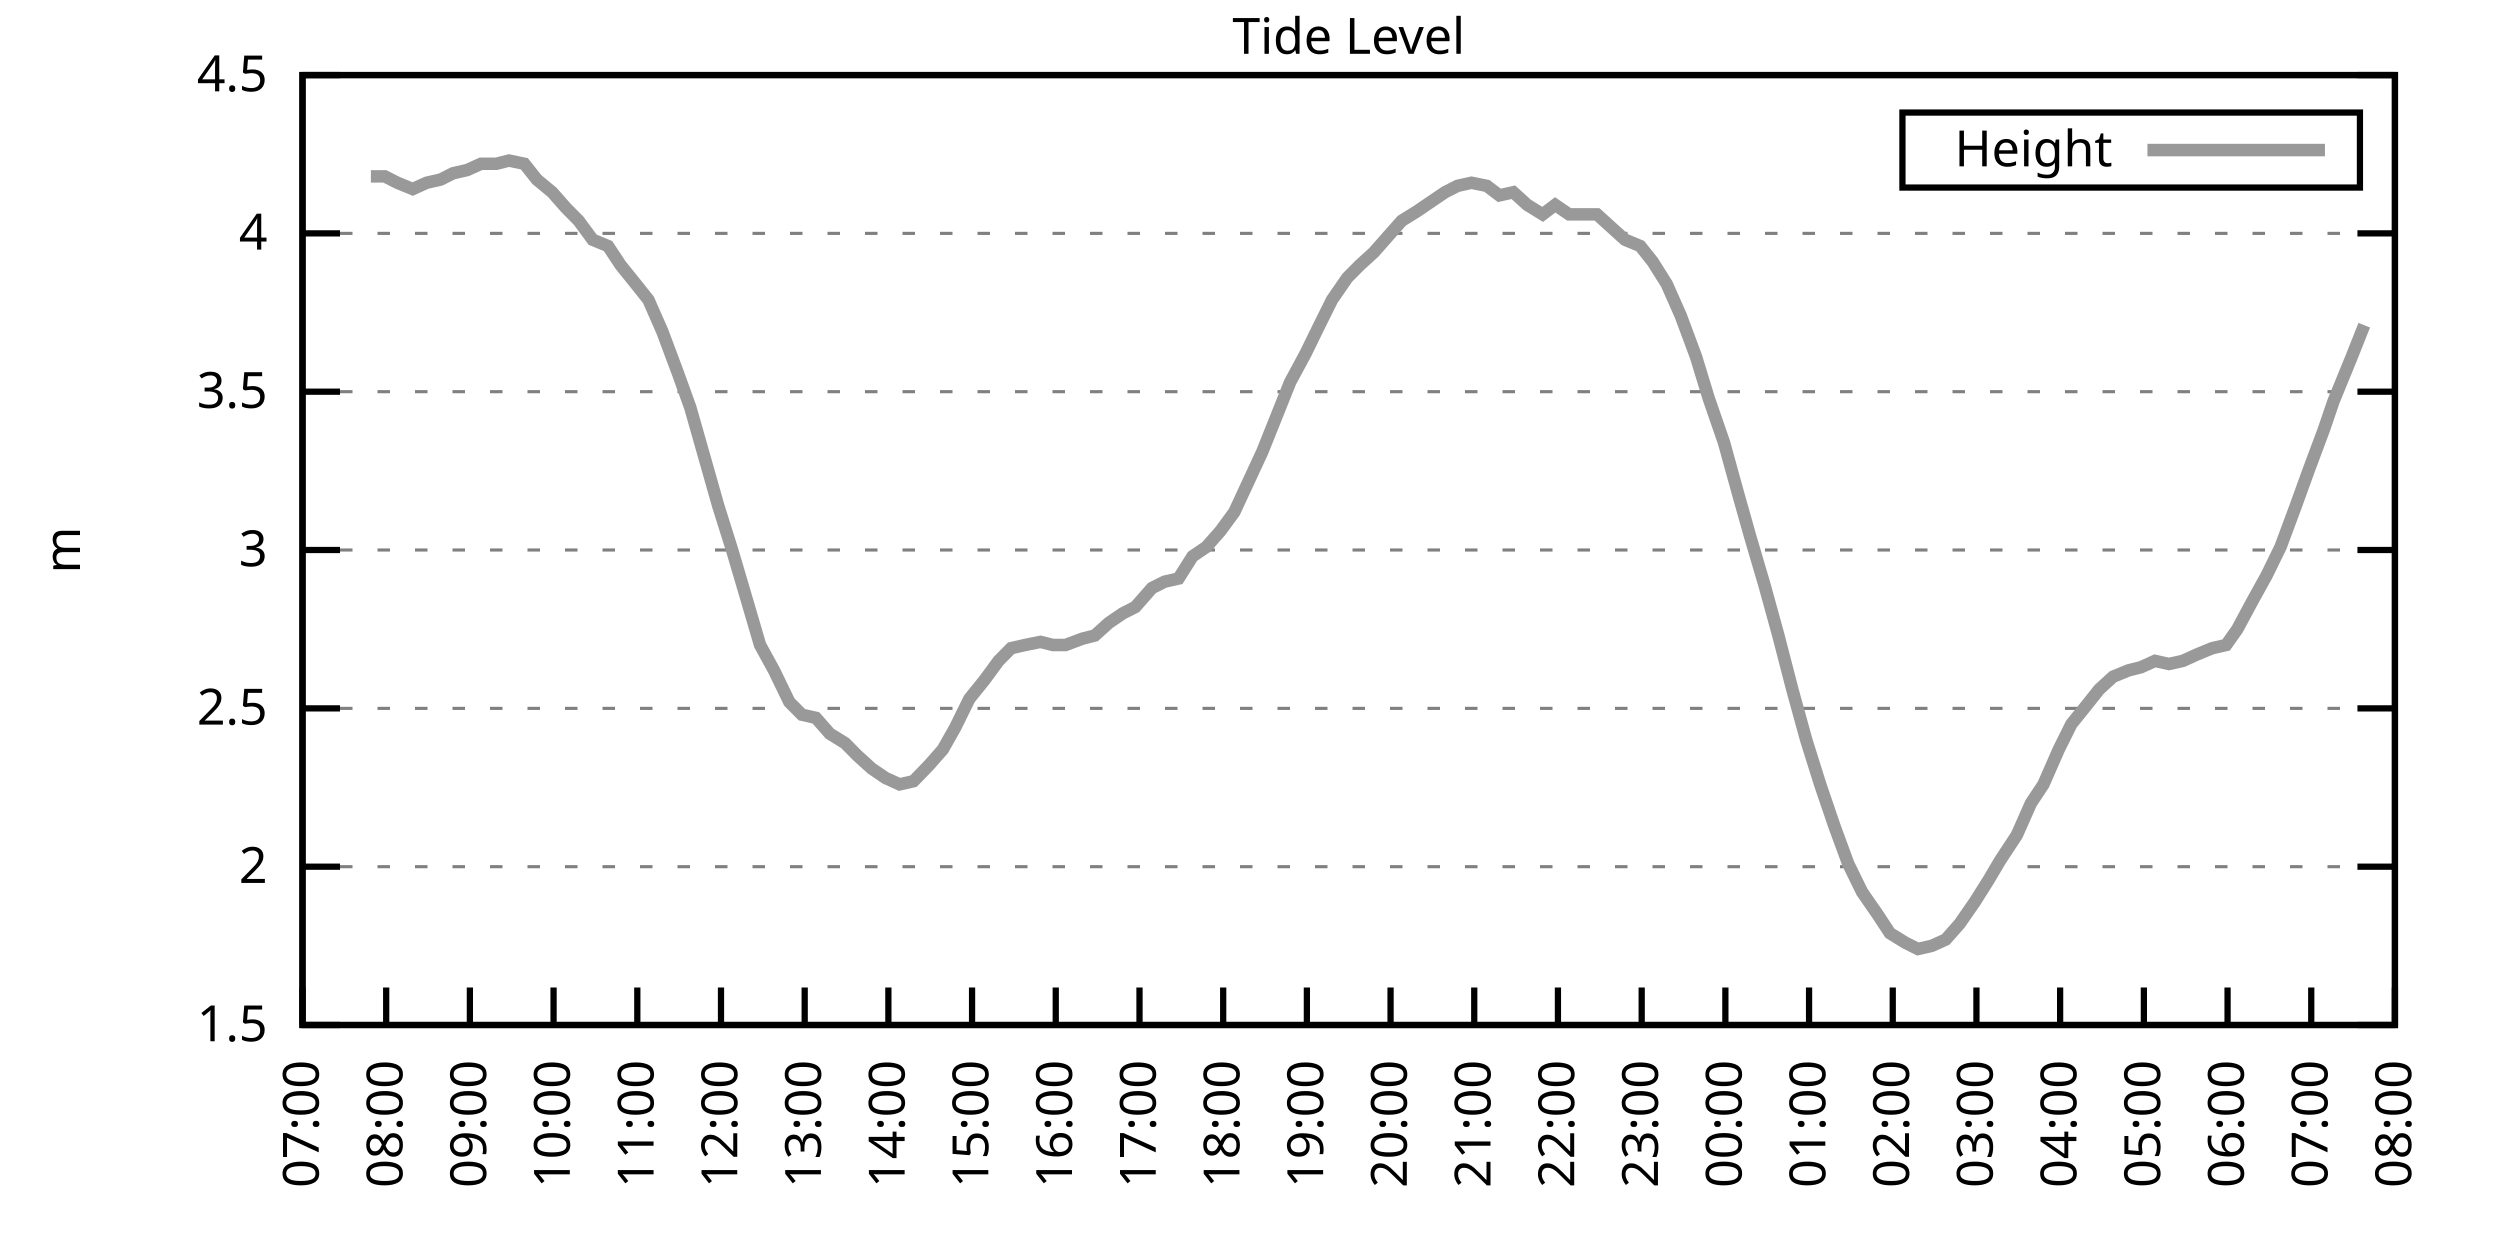
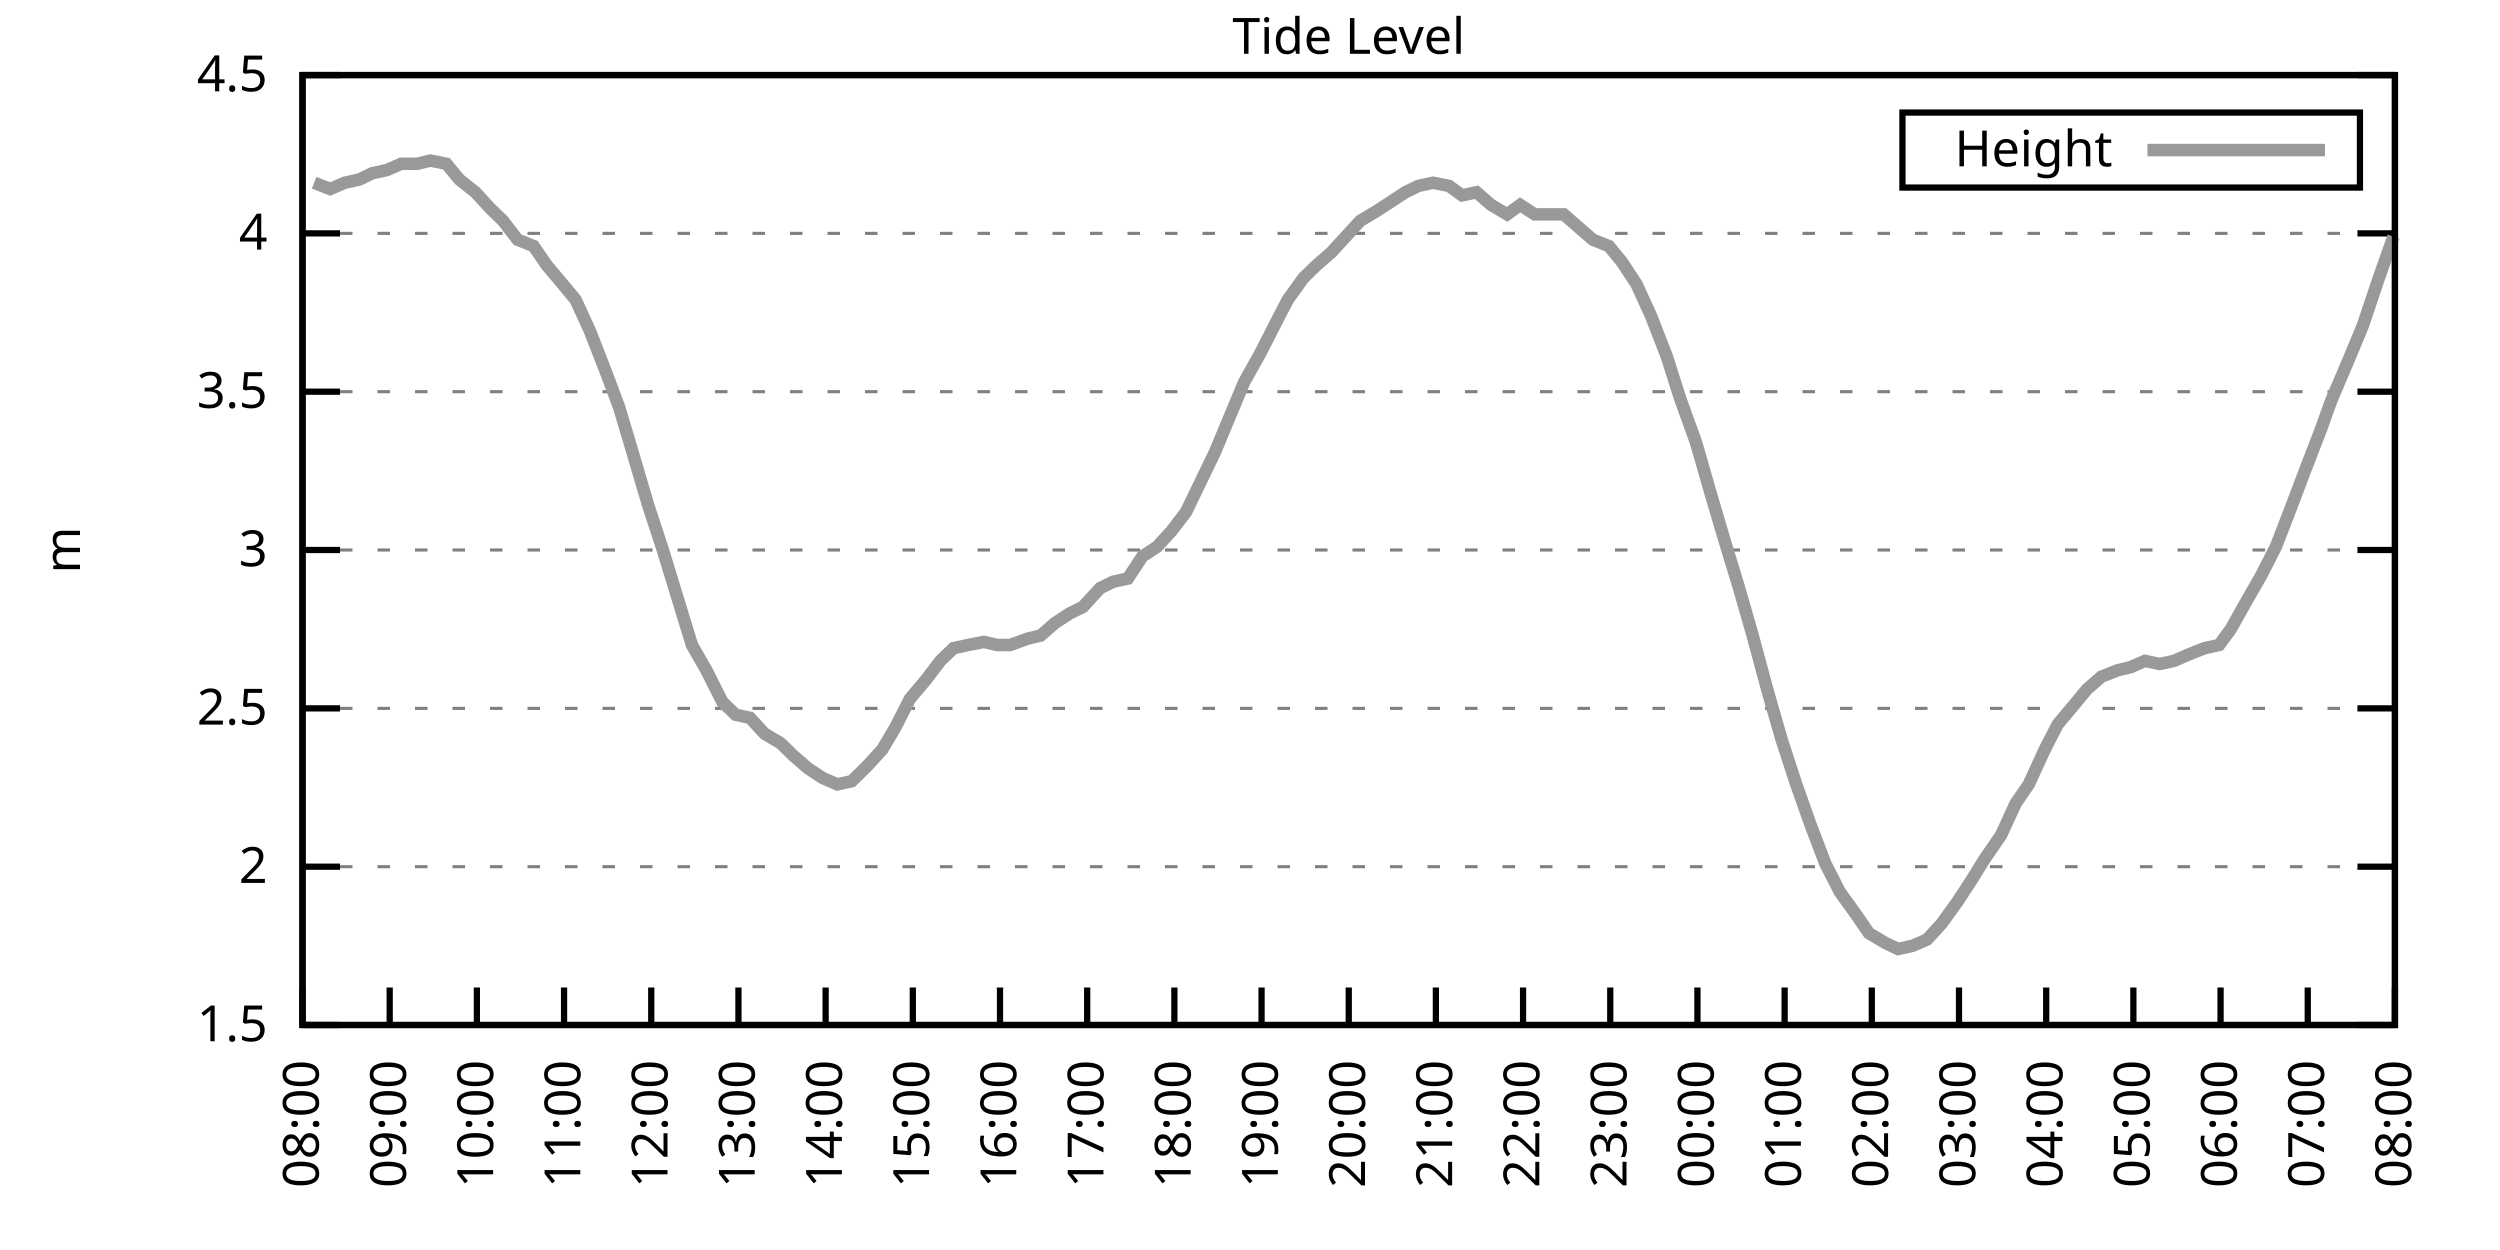
<svg xmlns="http://www.w3.org/2000/svg" xmlns:xlink="http://www.w3.org/1999/xlink" width="400" height="200" viewBox="0 0 400 200">
  <g id="gnuplot_canvas">
    <rect x="0" y="0" width="400" height="200" fill="none" />
    <defs>
      <circle id="gpDot" r="0.5" stroke-width="0.5" stroke="currentColor" />
      <path id="gpPt0" stroke-width="0.333" stroke="currentColor" d="M-1,0 h2 M0,-1 v2" />
      <path id="gpPt1" stroke-width="0.333" stroke="currentColor" d="M-1,-1 L1,1 M1,-1 L-1,1" />
      <path id="gpPt2" stroke-width="0.333" stroke="currentColor" d="M-1,0 L1,0 M0,-1 L0,1 M-1,-1 L1,1 M-1,1 L1,-1" />
      <rect id="gpPt3" stroke-width="0.333" stroke="currentColor" x="-1" y="-1" width="2" height="2" />
      <rect id="gpPt4" stroke-width="0.333" stroke="currentColor" fill="currentColor" x="-1" y="-1" width="2" height="2" />
      <circle id="gpPt5" stroke-width="0.333" stroke="currentColor" cx="0" cy="0" r="1" />
      <use xlink:href="#gpPt5" id="gpPt6" fill="currentColor" stroke="none" />
      <path id="gpPt7" stroke-width="0.333" stroke="currentColor" d="M0,-1.33 L-1.33,0.67 L1.33,0.67 z" />
      <use xlink:href="#gpPt7" id="gpPt8" fill="currentColor" stroke="none" />
      <use xlink:href="#gpPt7" id="gpPt9" stroke="currentColor" transform="rotate(180)" />
      <use xlink:href="#gpPt9" id="gpPt10" fill="currentColor" stroke="none" />
      <use xlink:href="#gpPt3" id="gpPt11" stroke="currentColor" transform="rotate(45)" />
      <use xlink:href="#gpPt11" id="gpPt12" fill="currentColor" stroke="none" />
      <path id="gpPt13" stroke-width="0.333" stroke="currentColor" d="M0,1.330 L1.265,0.411 L0.782,-1.067 L-0.782,-1.076 L-1.265,0.411 z" />
      <use xlink:href="#gpPt13" id="gpPt14" fill="currentColor" stroke="none" />
      <filter id="textbox" filterUnits="objectBoundingBox" x="0" y="0" height="1" width="1">
        <feFlood flood-color="white" flood-opacity="1" result="bgnd" />
        <feComposite in="SourceGraphic" in2="bgnd" operator="atop" />
      </filter>
      <filter id="greybox" filterUnits="objectBoundingBox" x="0" y="0" height="1" width="1">
        <feFlood flood-color="lightgrey" flood-opacity="1" result="grey" />
        <feComposite in="SourceGraphic" in2="grey" operator="atop" />
      </filter>
    </defs>
    <g fill="none" color="white" stroke="currentColor" stroke-width="1.00" stroke-linecap="butt" stroke-linejoin="miter">
</g>
    <g fill="none" color="black" stroke="currentColor" stroke-width="1.00" stroke-linecap="butt" stroke-linejoin="miter">
      <g stroke="none" shape-rendering="crispEdges">
        <polygon fill="rgb(255, 255, 255)" points="48.40,164.00 383.18,164.00 383.18,12.02 48.40,12.02 " />
      </g>
    </g>
    <g fill="none" color="black" stroke="currentColor" stroke-width="1.00" stroke-linecap="butt" stroke-linejoin="miter">
</g>
    <g fill="none" color="black" stroke="black" stroke-width="0.50" stroke-linecap="butt" stroke-linejoin="miter">
</g>
    <g fill="none" color="gray" stroke="currentColor" stroke-width="0.50" stroke-linecap="butt" stroke-linejoin="miter">
      <path stroke="gray" stroke-dasharray="2,4" class="gridline" d="M48.40,164.00 L383.19,164.00  " />
    </g>
    <g fill="none" color="gray" stroke="gray" stroke-width="1.00" stroke-linecap="butt" stroke-linejoin="miter">
</g>
    <g fill="none" color="black" stroke="currentColor" stroke-width="1.00" stroke-linecap="butt" stroke-linejoin="miter">
      <path stroke="black" d="M48.40,164.00 L54.40,164.00 M383.19,164.00 L377.19,164.00  " />
      <g transform="translate(42.80,166.60)" stroke="none" fill="black" font-family="Sans" font-size="8.00" text-anchor="end">
        <text>
          <tspan font-family="Sans"> 1.5</tspan>
        </text>
      </g>
    </g>
    <g fill="none" color="black" stroke="currentColor" stroke-width="1.00" stroke-linecap="butt" stroke-linejoin="miter">
</g>
    <g fill="none" color="black" stroke="black" stroke-width="0.50" stroke-linecap="butt" stroke-linejoin="miter">
</g>
    <g fill="none" color="gray" stroke="currentColor" stroke-width="0.50" stroke-linecap="butt" stroke-linejoin="miter">
      <path stroke="gray" stroke-dasharray="2,4" class="gridline" d="M48.40,138.67 L383.19,138.67  " />
    </g>
    <g fill="none" color="gray" stroke="gray" stroke-width="1.00" stroke-linecap="butt" stroke-linejoin="miter">
</g>
    <g fill="none" color="black" stroke="currentColor" stroke-width="1.00" stroke-linecap="butt" stroke-linejoin="miter">
      <path stroke="black" d="M48.40,138.67 L54.40,138.67 M383.19,138.67 L377.19,138.67  " />
      <g transform="translate(42.80,141.27)" stroke="none" fill="black" font-family="Sans" font-size="8.00" text-anchor="end">
        <text>
          <tspan font-family="Sans"> 2</tspan>
        </text>
      </g>
    </g>
    <g fill="none" color="black" stroke="currentColor" stroke-width="1.00" stroke-linecap="butt" stroke-linejoin="miter">
</g>
    <g fill="none" color="black" stroke="black" stroke-width="0.50" stroke-linecap="butt" stroke-linejoin="miter">
</g>
    <g fill="none" color="gray" stroke="currentColor" stroke-width="0.50" stroke-linecap="butt" stroke-linejoin="miter">
      <path stroke="gray" stroke-dasharray="2,4" class="gridline" d="M48.40,113.34 L383.19,113.34  " />
    </g>
    <g fill="none" color="gray" stroke="gray" stroke-width="1.00" stroke-linecap="butt" stroke-linejoin="miter">
</g>
    <g fill="none" color="black" stroke="currentColor" stroke-width="1.00" stroke-linecap="butt" stroke-linejoin="miter">
      <path stroke="black" d="M48.40,113.34 L54.40,113.34 M383.19,113.34 L377.19,113.34  " />
      <g transform="translate(42.80,115.94)" stroke="none" fill="black" font-family="Sans" font-size="8.00" text-anchor="end">
        <text>
          <tspan font-family="Sans"> 2.5</tspan>
        </text>
      </g>
    </g>
    <g fill="none" color="black" stroke="currentColor" stroke-width="1.00" stroke-linecap="butt" stroke-linejoin="miter">
</g>
    <g fill="none" color="black" stroke="black" stroke-width="0.50" stroke-linecap="butt" stroke-linejoin="miter">
</g>
    <g fill="none" color="gray" stroke="currentColor" stroke-width="0.50" stroke-linecap="butt" stroke-linejoin="miter">
      <path stroke="gray" stroke-dasharray="2,4" class="gridline" d="M48.40,88.00 L383.19,88.00  " />
    </g>
    <g fill="none" color="gray" stroke="gray" stroke-width="1.00" stroke-linecap="butt" stroke-linejoin="miter">
</g>
    <g fill="none" color="black" stroke="currentColor" stroke-width="1.00" stroke-linecap="butt" stroke-linejoin="miter">
      <path stroke="black" d="M48.40,88.00 L54.40,88.00 M383.19,88.00 L377.19,88.00  " />
      <g transform="translate(42.80,90.60)" stroke="none" fill="black" font-family="Sans" font-size="8.00" text-anchor="end">
        <text>
          <tspan font-family="Sans"> 3</tspan>
        </text>
      </g>
    </g>
    <g fill="none" color="black" stroke="currentColor" stroke-width="1.00" stroke-linecap="butt" stroke-linejoin="miter">
</g>
    <g fill="none" color="black" stroke="black" stroke-width="0.50" stroke-linecap="butt" stroke-linejoin="miter">
</g>
    <g fill="none" color="gray" stroke="currentColor" stroke-width="0.50" stroke-linecap="butt" stroke-linejoin="miter">
      <path stroke="gray" stroke-dasharray="2,4" class="gridline" d="M48.40,62.67 L383.19,62.67  " />
    </g>
    <g fill="none" color="gray" stroke="gray" stroke-width="1.00" stroke-linecap="butt" stroke-linejoin="miter">
</g>
    <g fill="none" color="black" stroke="currentColor" stroke-width="1.00" stroke-linecap="butt" stroke-linejoin="miter">
      <path stroke="black" d="M48.40,62.67 L54.40,62.67 M383.19,62.67 L377.19,62.67  " />
      <g transform="translate(42.80,65.27)" stroke="none" fill="black" font-family="Sans" font-size="8.00" text-anchor="end">
        <text>
          <tspan font-family="Sans"> 3.5</tspan>
        </text>
      </g>
    </g>
    <g fill="none" color="black" stroke="currentColor" stroke-width="1.00" stroke-linecap="butt" stroke-linejoin="miter">
</g>
    <g fill="none" color="black" stroke="black" stroke-width="0.50" stroke-linecap="butt" stroke-linejoin="miter">
</g>
    <g fill="none" color="gray" stroke="currentColor" stroke-width="0.50" stroke-linecap="butt" stroke-linejoin="miter">
      <path stroke="gray" stroke-dasharray="2,4" class="gridline" d="M48.40,37.34 L383.19,37.34  " />
    </g>
    <g fill="none" color="gray" stroke="gray" stroke-width="1.00" stroke-linecap="butt" stroke-linejoin="miter">
</g>
    <g fill="none" color="black" stroke="currentColor" stroke-width="1.00" stroke-linecap="butt" stroke-linejoin="miter">
      <path stroke="black" d="M48.40,37.34 L54.40,37.34 M383.19,37.34 L377.19,37.34  " />
      <g transform="translate(42.80,39.94)" stroke="none" fill="black" font-family="Sans" font-size="8.00" text-anchor="end">
        <text>
          <tspan font-family="Sans"> 4</tspan>
        </text>
      </g>
    </g>
    <g fill="none" color="black" stroke="currentColor" stroke-width="1.00" stroke-linecap="butt" stroke-linejoin="miter">
</g>
    <g fill="none" color="black" stroke="black" stroke-width="0.50" stroke-linecap="butt" stroke-linejoin="miter">
</g>
    <g fill="none" color="gray" stroke="currentColor" stroke-width="0.50" stroke-linecap="butt" stroke-linejoin="miter">
      <path stroke="gray" stroke-dasharray="2,4" class="gridline" d="M48.40,12.01 L383.19,12.01  " />
    </g>
    <g fill="none" color="gray" stroke="gray" stroke-width="1.00" stroke-linecap="butt" stroke-linejoin="miter">
</g>
    <g fill="none" color="black" stroke="currentColor" stroke-width="1.00" stroke-linecap="butt" stroke-linejoin="miter">
      <path stroke="black" d="M48.40,12.01 L54.40,12.01 M383.19,12.01 L377.19,12.01  " />
      <g transform="translate(42.80,14.61)" stroke="none" fill="black" font-family="Sans" font-size="8.00" text-anchor="end">
        <text>
          <tspan font-family="Sans"> 4.5</tspan>
        </text>
      </g>
    </g>
    <g fill="none" color="black" stroke="currentColor" stroke-width="1.00" stroke-linecap="butt" stroke-linejoin="miter">
      <path stroke="black" d="M48.40,164.00 L48.40,158.00  " />
      <g transform="translate(51.00,169.60) rotate(270.00)" stroke="none" fill="black" font-family="Sans" font-size="8.00" text-anchor="end">
        <text>
-           <tspan font-family="Sans">07:00</tspan>
-         </text>
-       </g>
-     </g>
-     <g fill="none" color="black" stroke="currentColor" stroke-width="1.00" stroke-linecap="butt" stroke-linejoin="miter">
-       <path stroke="black" d="M61.79,164.00 L61.79,158.00  " />
-       <g transform="translate(64.39,169.60) rotate(270.00)" stroke="none" fill="black" font-family="Sans" font-size="8.00" text-anchor="end">
-         <text>
          <tspan font-family="Sans">08:00</tspan>
        </text>
      </g>
    </g>
    <g fill="none" color="black" stroke="currentColor" stroke-width="1.00" stroke-linecap="butt" stroke-linejoin="miter">
-       <path stroke="black" d="M75.18,164.00 L75.18,158.00  " />
-       <g transform="translate(77.78,169.60) rotate(270.00)" stroke="none" fill="black" font-family="Sans" font-size="8.00" text-anchor="end">
+       <path stroke="black" d="M62.35,164.00 L62.35,158.00  " />
+       <g transform="translate(64.95,169.60) rotate(270.00)" stroke="none" fill="black" font-family="Sans" font-size="8.00" text-anchor="end">
        <text>
          <tspan font-family="Sans">09:00</tspan>
        </text>
      </g>
    </g>
    <g fill="none" color="black" stroke="currentColor" stroke-width="1.00" stroke-linecap="butt" stroke-linejoin="miter">
-       <path stroke="black" d="M88.57,164.00 L88.57,158.00  " />
-       <g transform="translate(91.17,169.60) rotate(270.00)" stroke="none" fill="black" font-family="Sans" font-size="8.00" text-anchor="end">
+       <path stroke="black" d="M76.30,164.00 L76.30,158.00  " />
+       <g transform="translate(78.90,169.60) rotate(270.00)" stroke="none" fill="black" font-family="Sans" font-size="8.00" text-anchor="end">
        <text>
          <tspan font-family="Sans">10:00</tspan>
        </text>
      </g>
    </g>
    <g fill="none" color="black" stroke="currentColor" stroke-width="1.00" stroke-linecap="butt" stroke-linejoin="miter">
-       <path stroke="black" d="M101.97,164.00 L101.97,158.00  " />
-       <g transform="translate(104.57,169.60) rotate(270.00)" stroke="none" fill="black" font-family="Sans" font-size="8.00" text-anchor="end">
+       <path stroke="black" d="M90.25,164.00 L90.25,158.00  " />
+       <g transform="translate(92.85,169.60) rotate(270.00)" stroke="none" fill="black" font-family="Sans" font-size="8.00" text-anchor="end">
        <text>
          <tspan font-family="Sans">11:00</tspan>
        </text>
      </g>
    </g>
    <g fill="none" color="black" stroke="currentColor" stroke-width="1.00" stroke-linecap="butt" stroke-linejoin="miter">
-       <path stroke="black" d="M115.36,164.00 L115.36,158.00  " />
-       <g transform="translate(117.96,169.60) rotate(270.00)" stroke="none" fill="black" font-family="Sans" font-size="8.00" text-anchor="end">
+       <path stroke="black" d="M104.20,164.00 L104.20,158.00  " />
+       <g transform="translate(106.80,169.60) rotate(270.00)" stroke="none" fill="black" font-family="Sans" font-size="8.00" text-anchor="end">
        <text>
          <tspan font-family="Sans">12:00</tspan>
        </text>
      </g>
    </g>
    <g fill="none" color="black" stroke="currentColor" stroke-width="1.00" stroke-linecap="butt" stroke-linejoin="miter">
-       <path stroke="black" d="M128.75,164.00 L128.75,158.00  " />
-       <g transform="translate(131.35,169.60) rotate(270.00)" stroke="none" fill="black" font-family="Sans" font-size="8.00" text-anchor="end">
+       <path stroke="black" d="M118.15,164.00 L118.15,158.00  " />
+       <g transform="translate(120.75,169.60) rotate(270.00)" stroke="none" fill="black" font-family="Sans" font-size="8.00" text-anchor="end">
        <text>
          <tspan font-family="Sans">13:00</tspan>
        </text>
      </g>
    </g>
    <g fill="none" color="black" stroke="currentColor" stroke-width="1.00" stroke-linecap="butt" stroke-linejoin="miter">
-       <path stroke="black" d="M142.14,164.00 L142.14,158.00  " />
-       <g transform="translate(144.74,169.60) rotate(270.00)" stroke="none" fill="black" font-family="Sans" font-size="8.00" text-anchor="end">
+       <path stroke="black" d="M132.10,164.00 L132.10,158.00  " />
+       <g transform="translate(134.70,169.60) rotate(270.00)" stroke="none" fill="black" font-family="Sans" font-size="8.00" text-anchor="end">
        <text>
          <tspan font-family="Sans">14:00</tspan>
        </text>
      </g>
    </g>
    <g fill="none" color="black" stroke="currentColor" stroke-width="1.00" stroke-linecap="butt" stroke-linejoin="miter">
-       <path stroke="black" d="M155.53,164.00 L155.53,158.00  " />
-       <g transform="translate(158.13,169.60) rotate(270.00)" stroke="none" fill="black" font-family="Sans" font-size="8.00" text-anchor="end">
+       <path stroke="black" d="M146.05,164.00 L146.05,158.00  " />
+       <g transform="translate(148.65,169.60) rotate(270.00)" stroke="none" fill="black" font-family="Sans" font-size="8.00" text-anchor="end">
        <text>
          <tspan font-family="Sans">15:00</tspan>
        </text>
      </g>
    </g>
    <g fill="none" color="black" stroke="currentColor" stroke-width="1.00" stroke-linecap="butt" stroke-linejoin="miter">
-       <path stroke="black" d="M168.92,164.00 L168.92,158.00  " />
-       <g transform="translate(171.52,169.60) rotate(270.00)" stroke="none" fill="black" font-family="Sans" font-size="8.00" text-anchor="end">
+       <path stroke="black" d="M160.00,164.00 L160.00,158.00  " />
+       <g transform="translate(162.60,169.60) rotate(270.00)" stroke="none" fill="black" font-family="Sans" font-size="8.00" text-anchor="end">
        <text>
          <tspan font-family="Sans">16:00</tspan>
        </text>
      </g>
    </g>
    <g fill="none" color="black" stroke="currentColor" stroke-width="1.00" stroke-linecap="butt" stroke-linejoin="miter">
-       <path stroke="black" d="M182.32,164.00 L182.32,158.00  " />
-       <g transform="translate(184.92,169.60) rotate(270.00)" stroke="none" fill="black" font-family="Sans" font-size="8.00" text-anchor="end">
+       <path stroke="black" d="M173.95,164.00 L173.95,158.00  " />
+       <g transform="translate(176.55,169.60) rotate(270.00)" stroke="none" fill="black" font-family="Sans" font-size="8.00" text-anchor="end">
        <text>
          <tspan font-family="Sans">17:00</tspan>
        </text>
      </g>
    </g>
    <g fill="none" color="black" stroke="currentColor" stroke-width="1.00" stroke-linecap="butt" stroke-linejoin="miter">
-       <path stroke="black" d="M195.71,164.00 L195.71,158.00  " />
-       <g transform="translate(198.31,169.60) rotate(270.00)" stroke="none" fill="black" font-family="Sans" font-size="8.00" text-anchor="end">
+       <path stroke="black" d="M187.90,164.00 L187.90,158.00  " />
+       <g transform="translate(190.50,169.60) rotate(270.00)" stroke="none" fill="black" font-family="Sans" font-size="8.00" text-anchor="end">
        <text>
          <tspan font-family="Sans">18:00</tspan>
        </text>
      </g>
    </g>
    <g fill="none" color="black" stroke="currentColor" stroke-width="1.00" stroke-linecap="butt" stroke-linejoin="miter">
-       <path stroke="black" d="M209.10,164.00 L209.10,158.00  " />
-       <g transform="translate(211.70,169.60) rotate(270.00)" stroke="none" fill="black" font-family="Sans" font-size="8.00" text-anchor="end">
+       <path stroke="black" d="M201.85,164.00 L201.85,158.00  " />
+       <g transform="translate(204.45,169.60) rotate(270.00)" stroke="none" fill="black" font-family="Sans" font-size="8.00" text-anchor="end">
        <text>
          <tspan font-family="Sans">19:00</tspan>
        </text>
      </g>
    </g>
    <g fill="none" color="black" stroke="currentColor" stroke-width="1.00" stroke-linecap="butt" stroke-linejoin="miter">
-       <path stroke="black" d="M222.49,164.00 L222.49,158.00  " />
-       <g transform="translate(225.09,169.60) rotate(270.00)" stroke="none" fill="black" font-family="Sans" font-size="8.00" text-anchor="end">
+       <path stroke="black" d="M215.80,164.00 L215.80,158.00  " />
+       <g transform="translate(218.40,169.60) rotate(270.00)" stroke="none" fill="black" font-family="Sans" font-size="8.00" text-anchor="end">
        <text>
          <tspan font-family="Sans">20:00</tspan>
        </text>
      </g>
    </g>
    <g fill="none" color="black" stroke="currentColor" stroke-width="1.00" stroke-linecap="butt" stroke-linejoin="miter">
-       <path stroke="black" d="M235.88,164.00 L235.88,158.00  " />
-       <g transform="translate(238.48,169.60) rotate(270.00)" stroke="none" fill="black" font-family="Sans" font-size="8.00" text-anchor="end">
+       <path stroke="black" d="M229.74,164.00 L229.74,158.00  " />
+       <g transform="translate(232.34,169.60) rotate(270.00)" stroke="none" fill="black" font-family="Sans" font-size="8.00" text-anchor="end">
        <text>
          <tspan font-family="Sans">21:00</tspan>
        </text>
      </g>
    </g>
    <g fill="none" color="black" stroke="currentColor" stroke-width="1.00" stroke-linecap="butt" stroke-linejoin="miter">
-       <path stroke="black" d="M249.27,164.00 L249.27,158.00  " />
-       <g transform="translate(251.87,169.60) rotate(270.00)" stroke="none" fill="black" font-family="Sans" font-size="8.00" text-anchor="end">
+       <path stroke="black" d="M243.69,164.00 L243.69,158.00  " />
+       <g transform="translate(246.29,169.60) rotate(270.00)" stroke="none" fill="black" font-family="Sans" font-size="8.00" text-anchor="end">
        <text>
          <tspan font-family="Sans">22:00</tspan>
        </text>
      </g>
    </g>
    <g fill="none" color="black" stroke="currentColor" stroke-width="1.00" stroke-linecap="butt" stroke-linejoin="miter">
-       <path stroke="black" d="M262.67,164.00 L262.67,158.00  " />
-       <g transform="translate(265.27,169.60) rotate(270.00)" stroke="none" fill="black" font-family="Sans" font-size="8.00" text-anchor="end">
+       <path stroke="black" d="M257.64,164.00 L257.64,158.00  " />
+       <g transform="translate(260.24,169.60) rotate(270.00)" stroke="none" fill="black" font-family="Sans" font-size="8.00" text-anchor="end">
        <text>
          <tspan font-family="Sans">23:00</tspan>
        </text>
      </g>
    </g>
    <g fill="none" color="black" stroke="currentColor" stroke-width="1.00" stroke-linecap="butt" stroke-linejoin="miter">
-       <path stroke="black" d="M276.06,164.00 L276.06,158.00  " />
-       <g transform="translate(278.66,169.60) rotate(270.00)" stroke="none" fill="black" font-family="Sans" font-size="8.00" text-anchor="end">
+       <path stroke="black" d="M271.59,164.00 L271.59,158.00  " />
+       <g transform="translate(274.19,169.60) rotate(270.00)" stroke="none" fill="black" font-family="Sans" font-size="8.00" text-anchor="end">
        <text>
          <tspan font-family="Sans">00:00</tspan>
        </text>
      </g>
    </g>
    <g fill="none" color="black" stroke="currentColor" stroke-width="1.00" stroke-linecap="butt" stroke-linejoin="miter">
-       <path stroke="black" d="M289.45,164.00 L289.45,158.00  " />
-       <g transform="translate(292.05,169.60) rotate(270.00)" stroke="none" fill="black" font-family="Sans" font-size="8.00" text-anchor="end">
+       <path stroke="black" d="M285.54,164.00 L285.54,158.00  " />
+       <g transform="translate(288.14,169.60) rotate(270.00)" stroke="none" fill="black" font-family="Sans" font-size="8.00" text-anchor="end">
        <text>
          <tspan font-family="Sans">01:00</tspan>
        </text>
      </g>
    </g>
    <g fill="none" color="black" stroke="currentColor" stroke-width="1.00" stroke-linecap="butt" stroke-linejoin="miter">
-       <path stroke="black" d="M302.84,164.00 L302.84,158.00  " />
-       <g transform="translate(305.44,169.60) rotate(270.00)" stroke="none" fill="black" font-family="Sans" font-size="8.00" text-anchor="end">
+       <path stroke="black" d="M299.49,164.00 L299.49,158.00  " />
+       <g transform="translate(302.09,169.60) rotate(270.00)" stroke="none" fill="black" font-family="Sans" font-size="8.00" text-anchor="end">
        <text>
          <tspan font-family="Sans">02:00</tspan>
        </text>
      </g>
    </g>
    <g fill="none" color="black" stroke="currentColor" stroke-width="1.00" stroke-linecap="butt" stroke-linejoin="miter">
-       <path stroke="black" d="M316.23,164.00 L316.23,158.00  " />
-       <g transform="translate(318.83,169.60) rotate(270.00)" stroke="none" fill="black" font-family="Sans" font-size="8.00" text-anchor="end">
+       <path stroke="black" d="M313.44,164.00 L313.44,158.00  " />
+       <g transform="translate(316.04,169.60) rotate(270.00)" stroke="none" fill="black" font-family="Sans" font-size="8.00" text-anchor="end">
        <text>
          <tspan font-family="Sans">03:00</tspan>
        </text>
      </g>
    </g>
    <g fill="none" color="black" stroke="currentColor" stroke-width="1.00" stroke-linecap="butt" stroke-linejoin="miter">
-       <path stroke="black" d="M329.62,164.00 L329.62,158.00  " />
-       <g transform="translate(332.22,169.60) rotate(270.00)" stroke="none" fill="black" font-family="Sans" font-size="8.00" text-anchor="end">
+       <path stroke="black" d="M327.39,164.00 L327.39,158.00  " />
+       <g transform="translate(329.99,169.60) rotate(270.00)" stroke="none" fill="black" font-family="Sans" font-size="8.00" text-anchor="end">
        <text>
          <tspan font-family="Sans">04:00</tspan>
        </text>
      </g>
    </g>
    <g fill="none" color="black" stroke="currentColor" stroke-width="1.00" stroke-linecap="butt" stroke-linejoin="miter">
-       <path stroke="black" d="M343.02,164.00 L343.02,158.00  " />
-       <g transform="translate(345.62,169.60) rotate(270.00)" stroke="none" fill="black" font-family="Sans" font-size="8.00" text-anchor="end">
+       <path stroke="black" d="M341.34,164.00 L341.34,158.00  " />
+       <g transform="translate(343.94,169.60) rotate(270.00)" stroke="none" fill="black" font-family="Sans" font-size="8.00" text-anchor="end">
        <text>
          <tspan font-family="Sans">05:00</tspan>
        </text>
      </g>
    </g>
    <g fill="none" color="black" stroke="currentColor" stroke-width="1.00" stroke-linecap="butt" stroke-linejoin="miter">
-       <path stroke="black" d="M356.41,164.00 L356.41,158.00  " />
-       <g transform="translate(359.01,169.60) rotate(270.00)" stroke="none" fill="black" font-family="Sans" font-size="8.00" text-anchor="end">
+       <path stroke="black" d="M355.29,164.00 L355.29,158.00  " />
+       <g transform="translate(357.89,169.60) rotate(270.00)" stroke="none" fill="black" font-family="Sans" font-size="8.00" text-anchor="end">
        <text>
          <tspan font-family="Sans">06:00</tspan>
        </text>
      </g>
    </g>
    <g fill="none" color="black" stroke="currentColor" stroke-width="1.00" stroke-linecap="butt" stroke-linejoin="miter">
-       <path stroke="black" d="M369.80,164.00 L369.80,158.00  " />
-       <g transform="translate(372.40,169.60) rotate(270.00)" stroke="none" fill="black" font-family="Sans" font-size="8.00" text-anchor="end">
+       <path stroke="black" d="M369.24,164.00 L369.24,158.00  " />
+       <g transform="translate(371.84,169.60) rotate(270.00)" stroke="none" fill="black" font-family="Sans" font-size="8.00" text-anchor="end">
        <text>
          <tspan font-family="Sans">07:00</tspan>
        </text>
      </g>
    </g>
    <g fill="none" color="black" stroke="currentColor" stroke-width="1.00" stroke-linecap="butt" stroke-linejoin="miter">
      <path stroke="black" d="M383.19,164.00 L383.19,158.00  " />
      <g transform="translate(385.79,169.60) rotate(270.00)" stroke="none" fill="black" font-family="Sans" font-size="8.00" text-anchor="end">
        <text>
          <tspan font-family="Sans">08:00</tspan>
        </text>
      </g>
    </g>
    <g fill="none" color="black" stroke="currentColor" stroke-width="1.00" stroke-linecap="butt" stroke-linejoin="miter">
</g>
    <g fill="none" color="black" stroke="currentColor" stroke-width="1.00" stroke-linecap="butt" stroke-linejoin="miter">
      <path stroke="black" d="M48.40,12.01 L48.40,164.00 L383.19,164.00 L383.19,12.01 L48.40,12.01 Z  " />
    </g>
    <g fill="none" color="black" stroke="currentColor" stroke-width="1.00" stroke-linecap="butt" stroke-linejoin="miter">
</g>
    <g fill="none" color="black" stroke="currentColor" stroke-width="1.00" stroke-linecap="butt" stroke-linejoin="miter">
      <path stroke="black" d="M304.39,30.01 L304.39,18.01 L377.59,18.01 L377.59,30.01 L304.39,30.01 Z  " />
    </g>
    <g id="Tide_level_plot_1">
      <g fill="none" color="white" stroke="black" stroke-width="2.00" stroke-linecap="butt" stroke-linejoin="miter">
</g>
      <g fill="none" color="black" stroke="currentColor" stroke-width="2.00" stroke-linecap="butt" stroke-linejoin="miter">
        <g transform="translate(337.99,26.61)" stroke="none" fill="black" font-family="Sans" font-size="8.00" text-anchor="end">
          <text>
            <tspan font-family="Sans">Height</tspan>
          </text>
        </g>
      </g>
      <g fill="none" color="black" stroke="currentColor" stroke-width="2.00" stroke-linecap="butt" stroke-linejoin="miter">
-         <path stroke="rgb(153, 153, 153)" d="M343.59,24.01 L371.99,24.01 M59.34,28.22 L61.57,28.22 L63.58,29.24 L66.03,30.25 L68.26,29.24 L70.50,28.73   L72.50,27.72 L74.74,27.21 L76.97,26.20 L79.42,26.20 L81.43,25.69 L83.89,26.20 L85.90,28.73 L88.35,30.76   L90.58,33.29 L92.59,35.32 L94.82,38.35 L97.28,39.37 L99.29,42.41 L101.74,45.45 L103.75,47.98 L105.98,53.05   L108.44,59.63 L110.45,65.21 L112.90,73.82 L114.91,80.91 L117.14,88.00 L119.38,95.60 L121.61,103.20 L123.84,107.26   L126.29,112.32 L128.30,114.35 L130.54,114.86 L132.77,117.39 L135.22,118.91 L137.23,120.94 L139.46,122.96 L141.69,124.48   L143.93,125.50 L146.16,124.99 L148.61,122.46 L150.85,119.92 L152.85,116.38 L155.09,111.82 L157.54,108.78 L159.77,105.74   L161.78,103.71 L164.01,103.20 L166.47,102.70 L168.48,103.20 L170.49,103.20 L173.17,102.19 L175.17,101.68 L177.41,99.66   L179.64,98.14 L181.65,97.12 L184.32,94.08 L186.33,93.07 L188.57,92.56 L190.80,89.02 L193.03,87.50 L195.26,84.97   L197.49,81.93 L201.96,72.30 L204.19,66.73 L206.42,61.15 L208.88,56.59 L211.11,52.03 L213.12,47.98 L215.57,44.43   L217.58,42.41 L219.81,40.38 L222.04,37.85 L224.28,35.32 L226.73,33.80 L228.96,32.28 L231.20,30.76 L233.20,29.74   L235.44,29.24 L237.89,29.74 L239.90,31.26 L242.13,30.76 L244.36,32.78 L246.82,34.30 L248.83,32.78 L251.06,34.30   L253.51,34.30 L255.52,34.30 L257.76,36.33 L259.99,38.35 L262.44,39.37 L264.45,41.90 L266.68,45.45 L268.92,50.51   L271.37,57.10 L273.38,63.69 L275.83,70.78 L278.07,78.89 L280.07,85.98 L282.31,93.58 L284.54,101.68 L286.77,110.30   L289.00,118.40 L291.23,125.50 L293.47,132.08 L295.70,138.16 L297.93,142.72 L300.39,146.27 L302.39,149.31 L304.85,150.83   L306.86,151.84 L309.09,151.33 L311.32,150.32 L313.55,147.79 L316.01,144.24 L318.24,140.69 L320.03,137.66 L322.70,133.60   L324.94,128.54 L326.95,125.50 L329.40,119.92 L331.41,115.87 L333.86,112.83 L335.87,110.30 L338.10,108.27 L340.56,107.26   L342.57,106.75 L344.80,105.74 L347.03,106.24 L349.26,105.74 L351.50,104.72 L353.95,103.71 L356.18,103.20 L357.97,100.67   L360.42,96.11 L362.66,92.06 L364.89,87.50 L367.34,80.91 L369.35,75.34 L371.81,68.75 L373.37,64.19 L376.27,57.10   L378.28,52.03  " />
+         <path stroke="rgb(153, 153, 153)" d="M343.59,24.01 L371.99,24.01 M50.26,29.24 L52.82,30.25 L55.14,29.24 L57.47,28.73 L59.56,27.72 L61.88,27.21   L64.21,26.20 L66.77,26.20 L68.86,25.69 L71.42,26.20 L73.51,28.73 L76.07,30.76 L78.39,33.29 L80.48,35.32   L82.81,38.35 L85.37,39.37 L87.46,42.41 L90.02,45.45 L92.11,47.98 L94.43,53.05 L96.99,59.63 L99.08,65.21   L101.64,73.82 L103.73,80.91 L106.06,88.00 L108.38,95.60 L110.71,103.20 L113.03,107.26 L115.59,112.32 L117.68,114.35   L120.01,114.86 L122.33,117.39 L124.89,118.91 L126.98,120.94 L129.31,122.96 L131.63,124.48 L133.96,125.50 L136.28,124.99   L138.84,122.46 L141.16,119.92 L143.26,116.38 L145.58,111.82 L148.14,108.78 L150.46,105.74 L152.56,103.71 L154.88,103.20   L157.44,102.70 L159.53,103.20 L161.62,103.20 L164.41,102.19 L166.51,101.68 L168.83,99.66 L171.16,98.14 L173.25,97.12   L176.04,94.08 L178.13,93.07 L180.46,92.56 L182.78,89.02 L185.11,87.50 L187.43,84.97 L189.76,81.93 L194.41,72.30   L196.73,66.73 L199.06,61.15 L201.61,56.59 L203.94,52.03 L206.03,47.98 L208.59,44.43 L210.68,42.41 L213.01,40.38   L215.33,37.85 L217.65,35.32 L220.21,33.80 L222.54,32.28 L224.86,30.76 L226.95,29.74 L229.28,29.24 L231.84,29.74   L233.93,31.26 L236.25,30.76 L238.58,32.78 L241.14,34.30 L243.23,32.78 L245.55,34.30 L248.11,34.30 L250.20,34.30   L252.53,36.33 L254.85,38.35 L257.41,39.37 L259.50,41.90 L261.83,45.45 L264.15,50.51 L266.71,57.10 L268.80,63.69   L271.36,70.78 L273.69,78.89 L275.78,85.98 L278.10,93.58 L280.43,101.68 L282.75,110.30 L285.08,118.40 L287.40,125.50   L289.73,132.08 L292.05,138.16 L294.38,142.72 L296.94,146.27 L299.03,149.31 L301.58,150.83 L303.68,151.84 L306.00,151.33   L308.33,150.32 L310.65,147.79 L313.21,144.24 L315.53,140.69 L317.39,137.66 L320.18,133.60 L322.51,128.54 L324.60,125.50   L327.16,119.92 L329.25,115.87 L331.81,112.83 L333.90,110.30 L336.23,108.27 L338.78,107.26 L340.88,106.75 L343.20,105.74   L345.53,106.24 L347.85,105.74 L350.18,104.72 L352.73,103.71 L355.06,103.20 L356.92,100.67 L359.48,96.11 L361.80,92.06   L364.13,87.50 L366.68,80.91 L368.78,75.34 L371.33,68.75 L372.96,64.19 L375.98,57.10 L378.08,52.03 L380.63,44.43   L382.96,37.85  " />
      </g>
    </g>
    <g fill="none" color="black" stroke="currentColor" stroke-width="2.00" stroke-linecap="butt" stroke-linejoin="miter">
</g>
    <g fill="none" color="black" stroke="black" stroke-width="1.00" stroke-linecap="butt" stroke-linejoin="miter">
</g>
    <g fill="none" color="black" stroke="currentColor" stroke-width="1.00" stroke-linecap="butt" stroke-linejoin="miter">
      <path stroke="black" d="M48.40,12.01 L48.40,164.00 L383.19,164.00 L383.19,12.01 L48.40,12.01 Z  " />
      <g transform="translate(12.80,88.01) rotate(270.00)" stroke="none" fill="black" font-family="Sans" font-size="8.00" text-anchor="middle">
        <text>
          <tspan font-family="Sans">m</tspan>
        </text>
      </g>
    </g>
    <g fill="none" color="black" stroke="currentColor" stroke-width="1.00" stroke-linecap="butt" stroke-linejoin="miter">
</g>
    <g fill="none" color="black" stroke="currentColor" stroke-width="1.00" stroke-linecap="butt" stroke-linejoin="miter">
      <g transform="translate(215.79,8.61)" stroke="none" fill="black" font-family="Sans" font-size="8.00" text-anchor="middle">
        <text>
          <tspan font-family="Sans">Tide Level</tspan>
        </text>
      </g>
    </g>
    <g fill="none" color="black" stroke="currentColor" stroke-width="1.00" stroke-linecap="butt" stroke-linejoin="miter">
</g>
  </g>
</svg>
